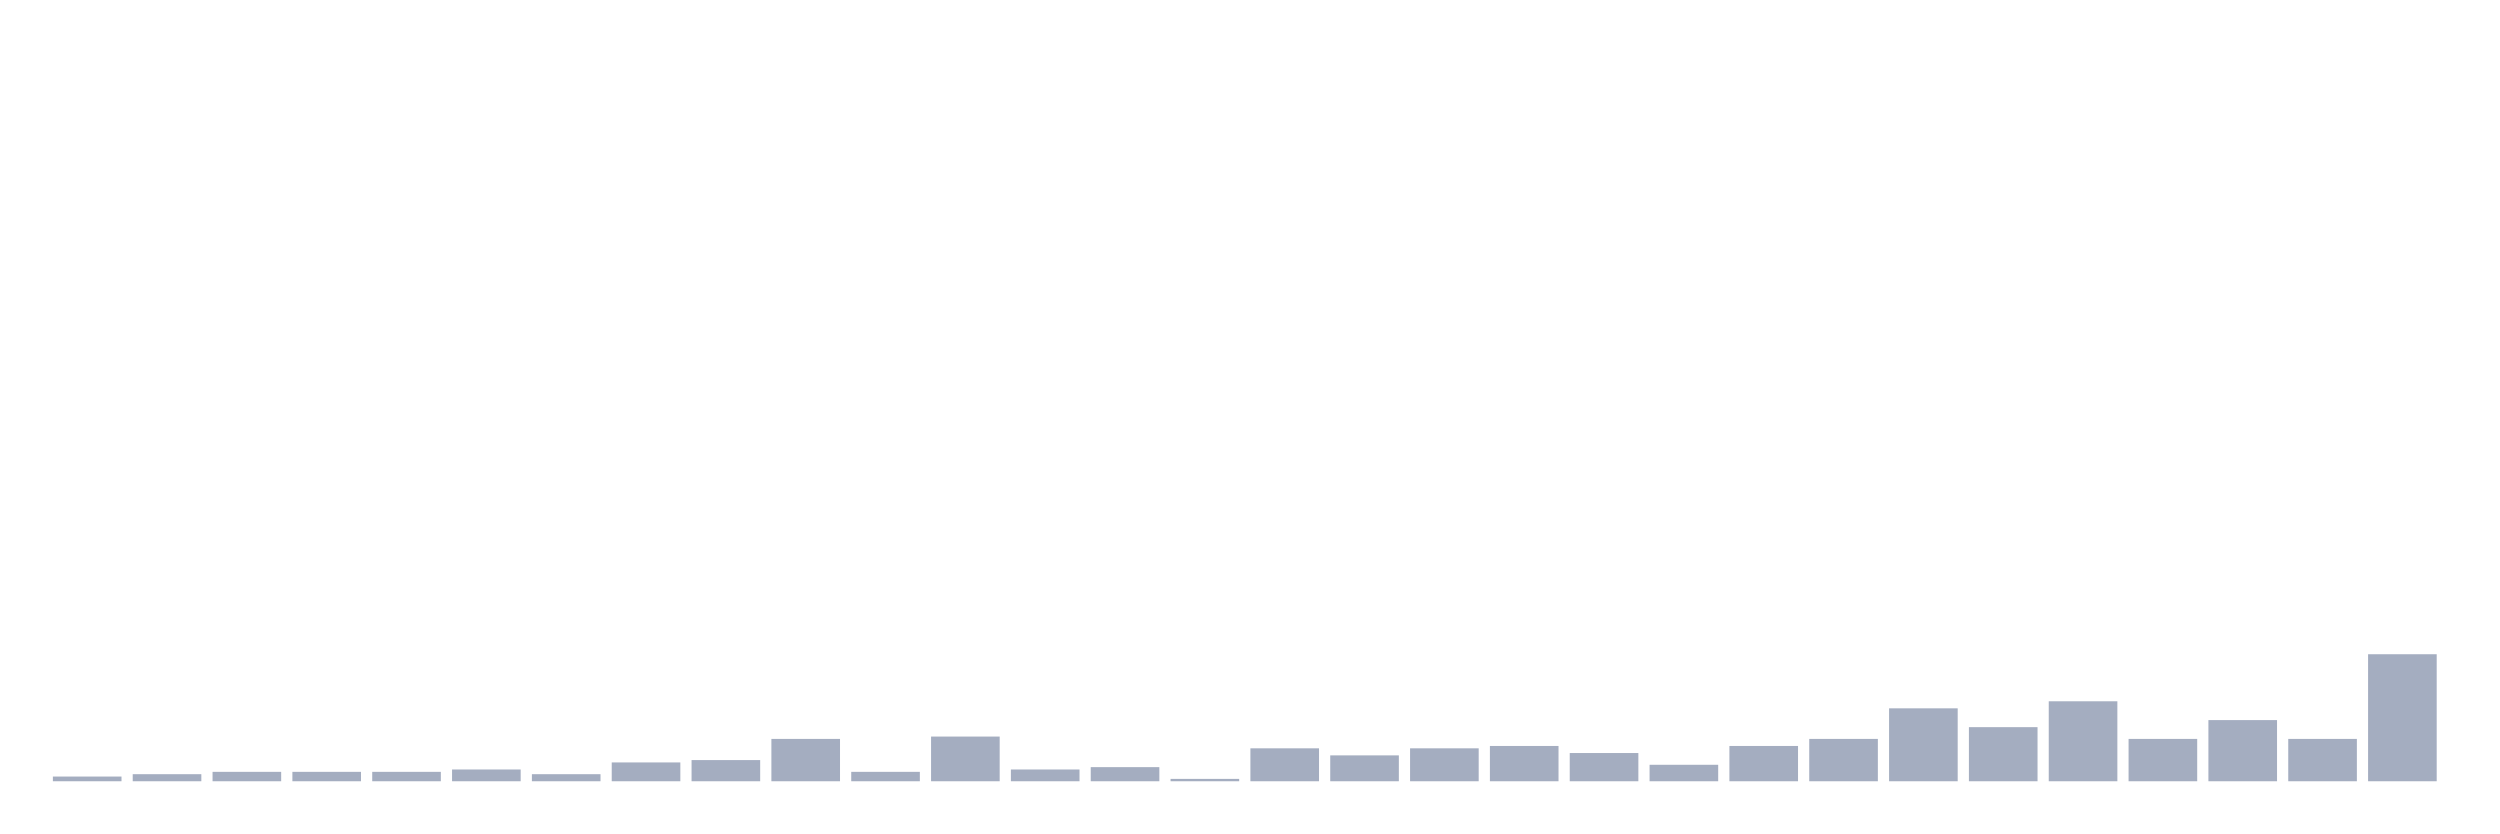
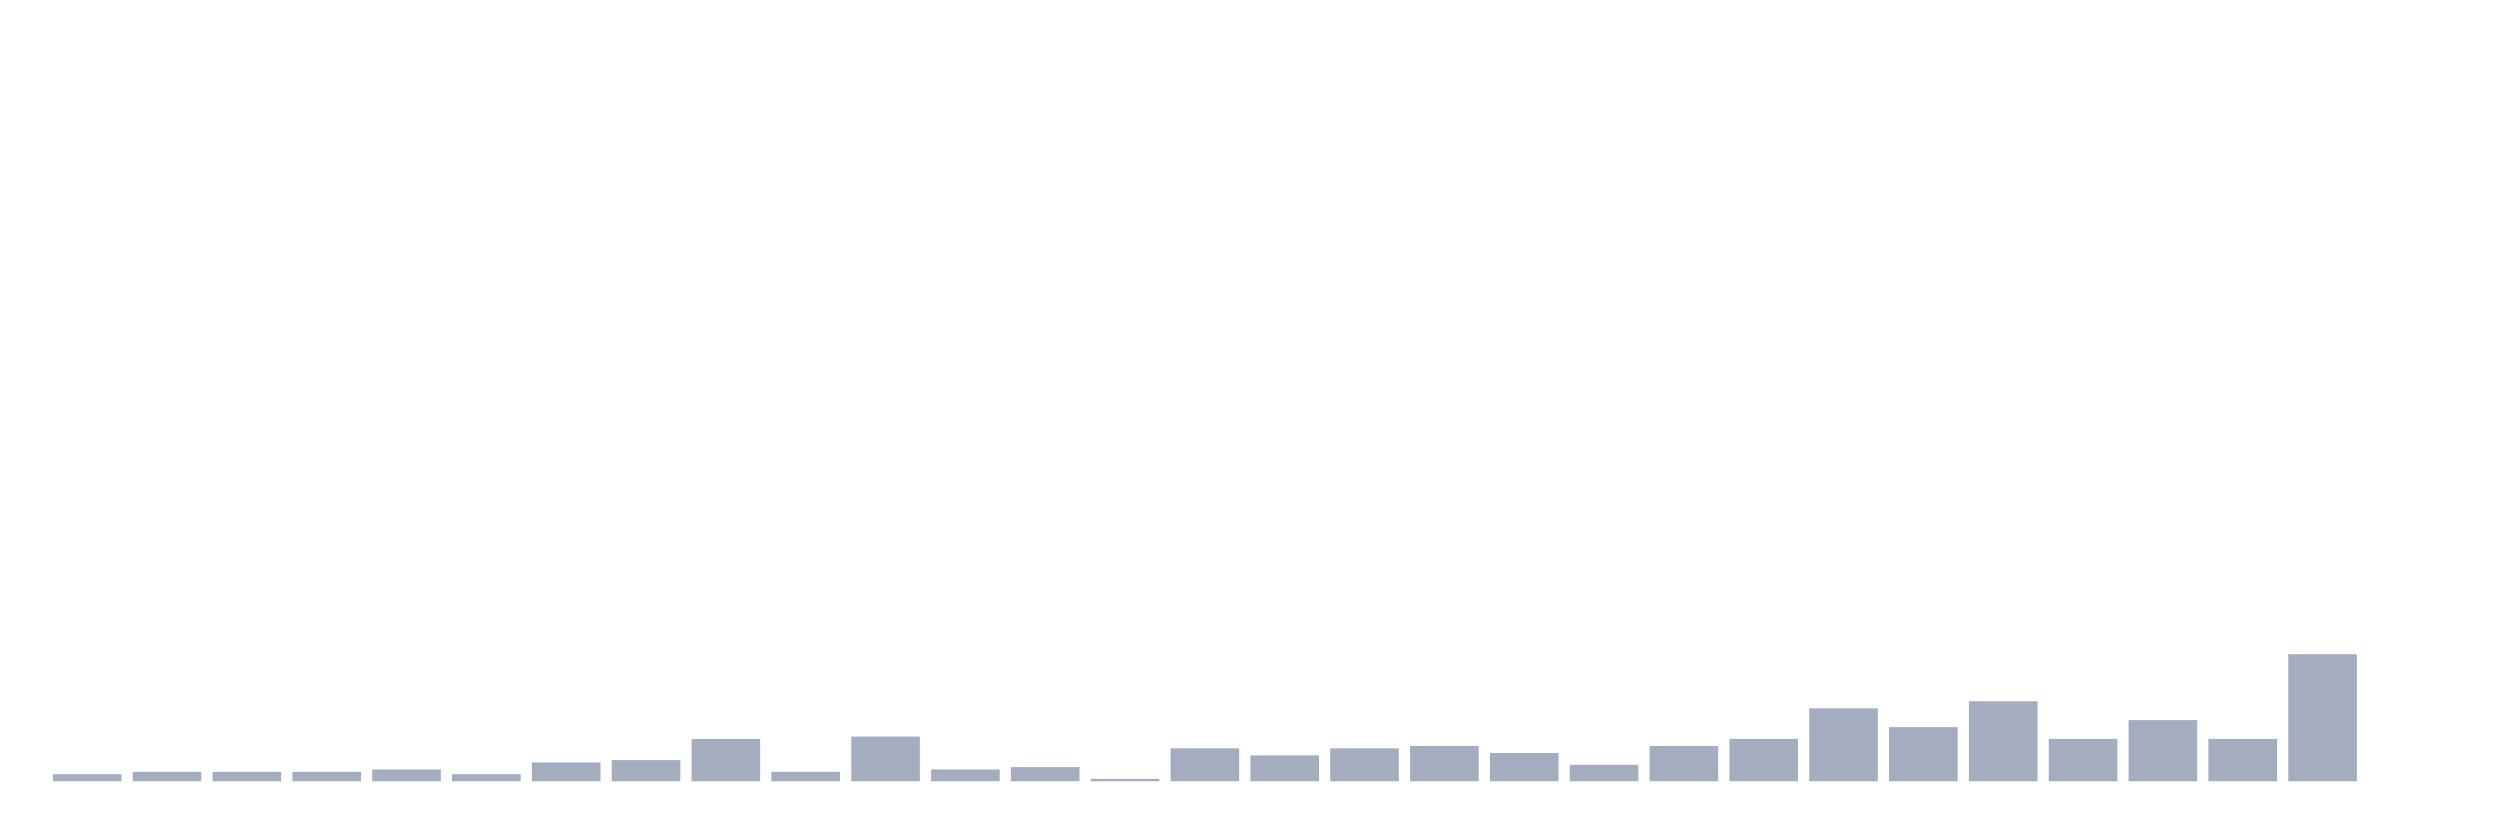
<svg xmlns="http://www.w3.org/2000/svg" viewBox="0 0 480 160">
  <g transform="translate(10,10)">
-     <rect class="bar" x="0.153" width="13.175" y="139.097" height="0.903" fill="rgb(164,173,192)" />
-     <rect class="bar" x="15.482" width="13.175" y="138.645" height="1.355" fill="rgb(164,173,192)" />
+     <rect class="bar" x="0.153" width="13.175" y="138.645" height="1.355" fill="rgb(164,173,192)" />
+     <rect class="bar" x="15.482" width="13.175" y="138.194" height="1.806" fill="rgb(164,173,192)" />
    <rect class="bar" x="30.81" width="13.175" y="138.194" height="1.806" fill="rgb(164,173,192)" />
    <rect class="bar" x="46.138" width="13.175" y="138.194" height="1.806" fill="rgb(164,173,192)" />
-     <rect class="bar" x="61.466" width="13.175" y="138.194" height="1.806" fill="rgb(164,173,192)" />
-     <rect class="bar" x="76.794" width="13.175" y="137.742" height="2.258" fill="rgb(164,173,192)" />
-     <rect class="bar" x="92.123" width="13.175" y="138.645" height="1.355" fill="rgb(164,173,192)" />
-     <rect class="bar" x="107.451" width="13.175" y="136.387" height="3.613" fill="rgb(164,173,192)" />
-     <rect class="bar" x="122.779" width="13.175" y="135.935" height="4.065" fill="rgb(164,173,192)" />
-     <rect class="bar" x="138.107" width="13.175" y="131.871" height="8.129" fill="rgb(164,173,192)" />
-     <rect class="bar" x="153.436" width="13.175" y="138.194" height="1.806" fill="rgb(164,173,192)" />
-     <rect class="bar" x="168.764" width="13.175" y="131.419" height="8.581" fill="rgb(164,173,192)" />
-     <rect class="bar" x="184.092" width="13.175" y="137.742" height="2.258" fill="rgb(164,173,192)" />
-     <rect class="bar" x="199.42" width="13.175" y="137.29" height="2.71" fill="rgb(164,173,192)" />
-     <rect class="bar" x="214.748" width="13.175" y="139.548" height="0.452" fill="rgb(164,173,192)" />
-     <rect class="bar" x="230.077" width="13.175" y="133.677" height="6.323" fill="rgb(164,173,192)" />
-     <rect class="bar" x="245.405" width="13.175" y="135.032" height="4.968" fill="rgb(164,173,192)" />
-     <rect class="bar" x="260.733" width="13.175" y="133.677" height="6.323" fill="rgb(164,173,192)" />
-     <rect class="bar" x="276.061" width="13.175" y="133.226" height="6.774" fill="rgb(164,173,192)" />
-     <rect class="bar" x="291.39" width="13.175" y="134.581" height="5.419" fill="rgb(164,173,192)" />
-     <rect class="bar" x="306.718" width="13.175" y="136.839" height="3.161" fill="rgb(164,173,192)" />
-     <rect class="bar" x="322.046" width="13.175" y="133.226" height="6.774" fill="rgb(164,173,192)" />
-     <rect class="bar" x="337.374" width="13.175" y="131.871" height="8.129" fill="rgb(164,173,192)" />
-     <rect class="bar" x="352.702" width="13.175" y="126" height="14" fill="rgb(164,173,192)" />
-     <rect class="bar" x="368.031" width="13.175" y="129.613" height="10.387" fill="rgb(164,173,192)" />
-     <rect class="bar" x="383.359" width="13.175" y="124.645" height="15.355" fill="rgb(164,173,192)" />
-     <rect class="bar" x="398.687" width="13.175" y="131.871" height="8.129" fill="rgb(164,173,192)" />
-     <rect class="bar" x="414.015" width="13.175" y="128.258" height="11.742" fill="rgb(164,173,192)" />
-     <rect class="bar" x="429.344" width="13.175" y="131.871" height="8.129" fill="rgb(164,173,192)" />
-     <rect class="bar" x="444.672" width="13.175" y="115.613" height="24.387" fill="rgb(164,173,192)" />
+     <rect class="bar" x="61.466" width="13.175" y="137.742" height="2.258" fill="rgb(164,173,192)" />
+     <rect class="bar" x="76.794" width="13.175" y="138.645" height="1.355" fill="rgb(164,173,192)" />
+     <rect class="bar" x="92.123" width="13.175" y="136.387" height="3.613" fill="rgb(164,173,192)" />
+     <rect class="bar" x="107.451" width="13.175" y="135.935" height="4.065" fill="rgb(164,173,192)" />
+     <rect class="bar" x="122.779" width="13.175" y="131.871" height="8.129" fill="rgb(164,173,192)" />
+     <rect class="bar" x="138.107" width="13.175" y="138.194" height="1.806" fill="rgb(164,173,192)" />
+     <rect class="bar" x="153.436" width="13.175" y="131.419" height="8.581" fill="rgb(164,173,192)" />
+     <rect class="bar" x="168.764" width="13.175" y="137.742" height="2.258" fill="rgb(164,173,192)" />
+     <rect class="bar" x="184.092" width="13.175" y="137.29" height="2.71" fill="rgb(164,173,192)" />
+     <rect class="bar" x="199.42" width="13.175" y="139.548" height="0.452" fill="rgb(164,173,192)" />
+     <rect class="bar" x="214.748" width="13.175" y="133.677" height="6.323" fill="rgb(164,173,192)" />
+     <rect class="bar" x="230.077" width="13.175" y="135.032" height="4.968" fill="rgb(164,173,192)" />
+     <rect class="bar" x="245.405" width="13.175" y="133.677" height="6.323" fill="rgb(164,173,192)" />
+     <rect class="bar" x="260.733" width="13.175" y="133.226" height="6.774" fill="rgb(164,173,192)" />
+     <rect class="bar" x="276.061" width="13.175" y="134.581" height="5.419" fill="rgb(164,173,192)" />
+     <rect class="bar" x="291.39" width="13.175" y="136.839" height="3.161" fill="rgb(164,173,192)" />
+     <rect class="bar" x="306.718" width="13.175" y="133.226" height="6.774" fill="rgb(164,173,192)" />
+     <rect class="bar" x="322.046" width="13.175" y="131.871" height="8.129" fill="rgb(164,173,192)" />
+     <rect class="bar" x="337.374" width="13.175" y="126" height="14" fill="rgb(164,173,192)" />
+     <rect class="bar" x="352.702" width="13.175" y="129.613" height="10.387" fill="rgb(164,173,192)" />
+     <rect class="bar" x="368.031" width="13.175" y="124.645" height="15.355" fill="rgb(164,173,192)" />
+     <rect class="bar" x="383.359" width="13.175" y="131.871" height="8.129" fill="rgb(164,173,192)" />
+     <rect class="bar" x="398.687" width="13.175" y="128.258" height="11.742" fill="rgb(164,173,192)" />
+     <rect class="bar" x="414.015" width="13.175" y="131.871" height="8.129" fill="rgb(164,173,192)" />
+     <rect class="bar" x="429.344" width="13.175" y="115.613" height="24.387" fill="rgb(164,173,192)" />
+     <rect class="bar" x="444.672" width="13.175" y="140" height="0" fill="rgb(164,173,192)" />
  </g>
</svg>
